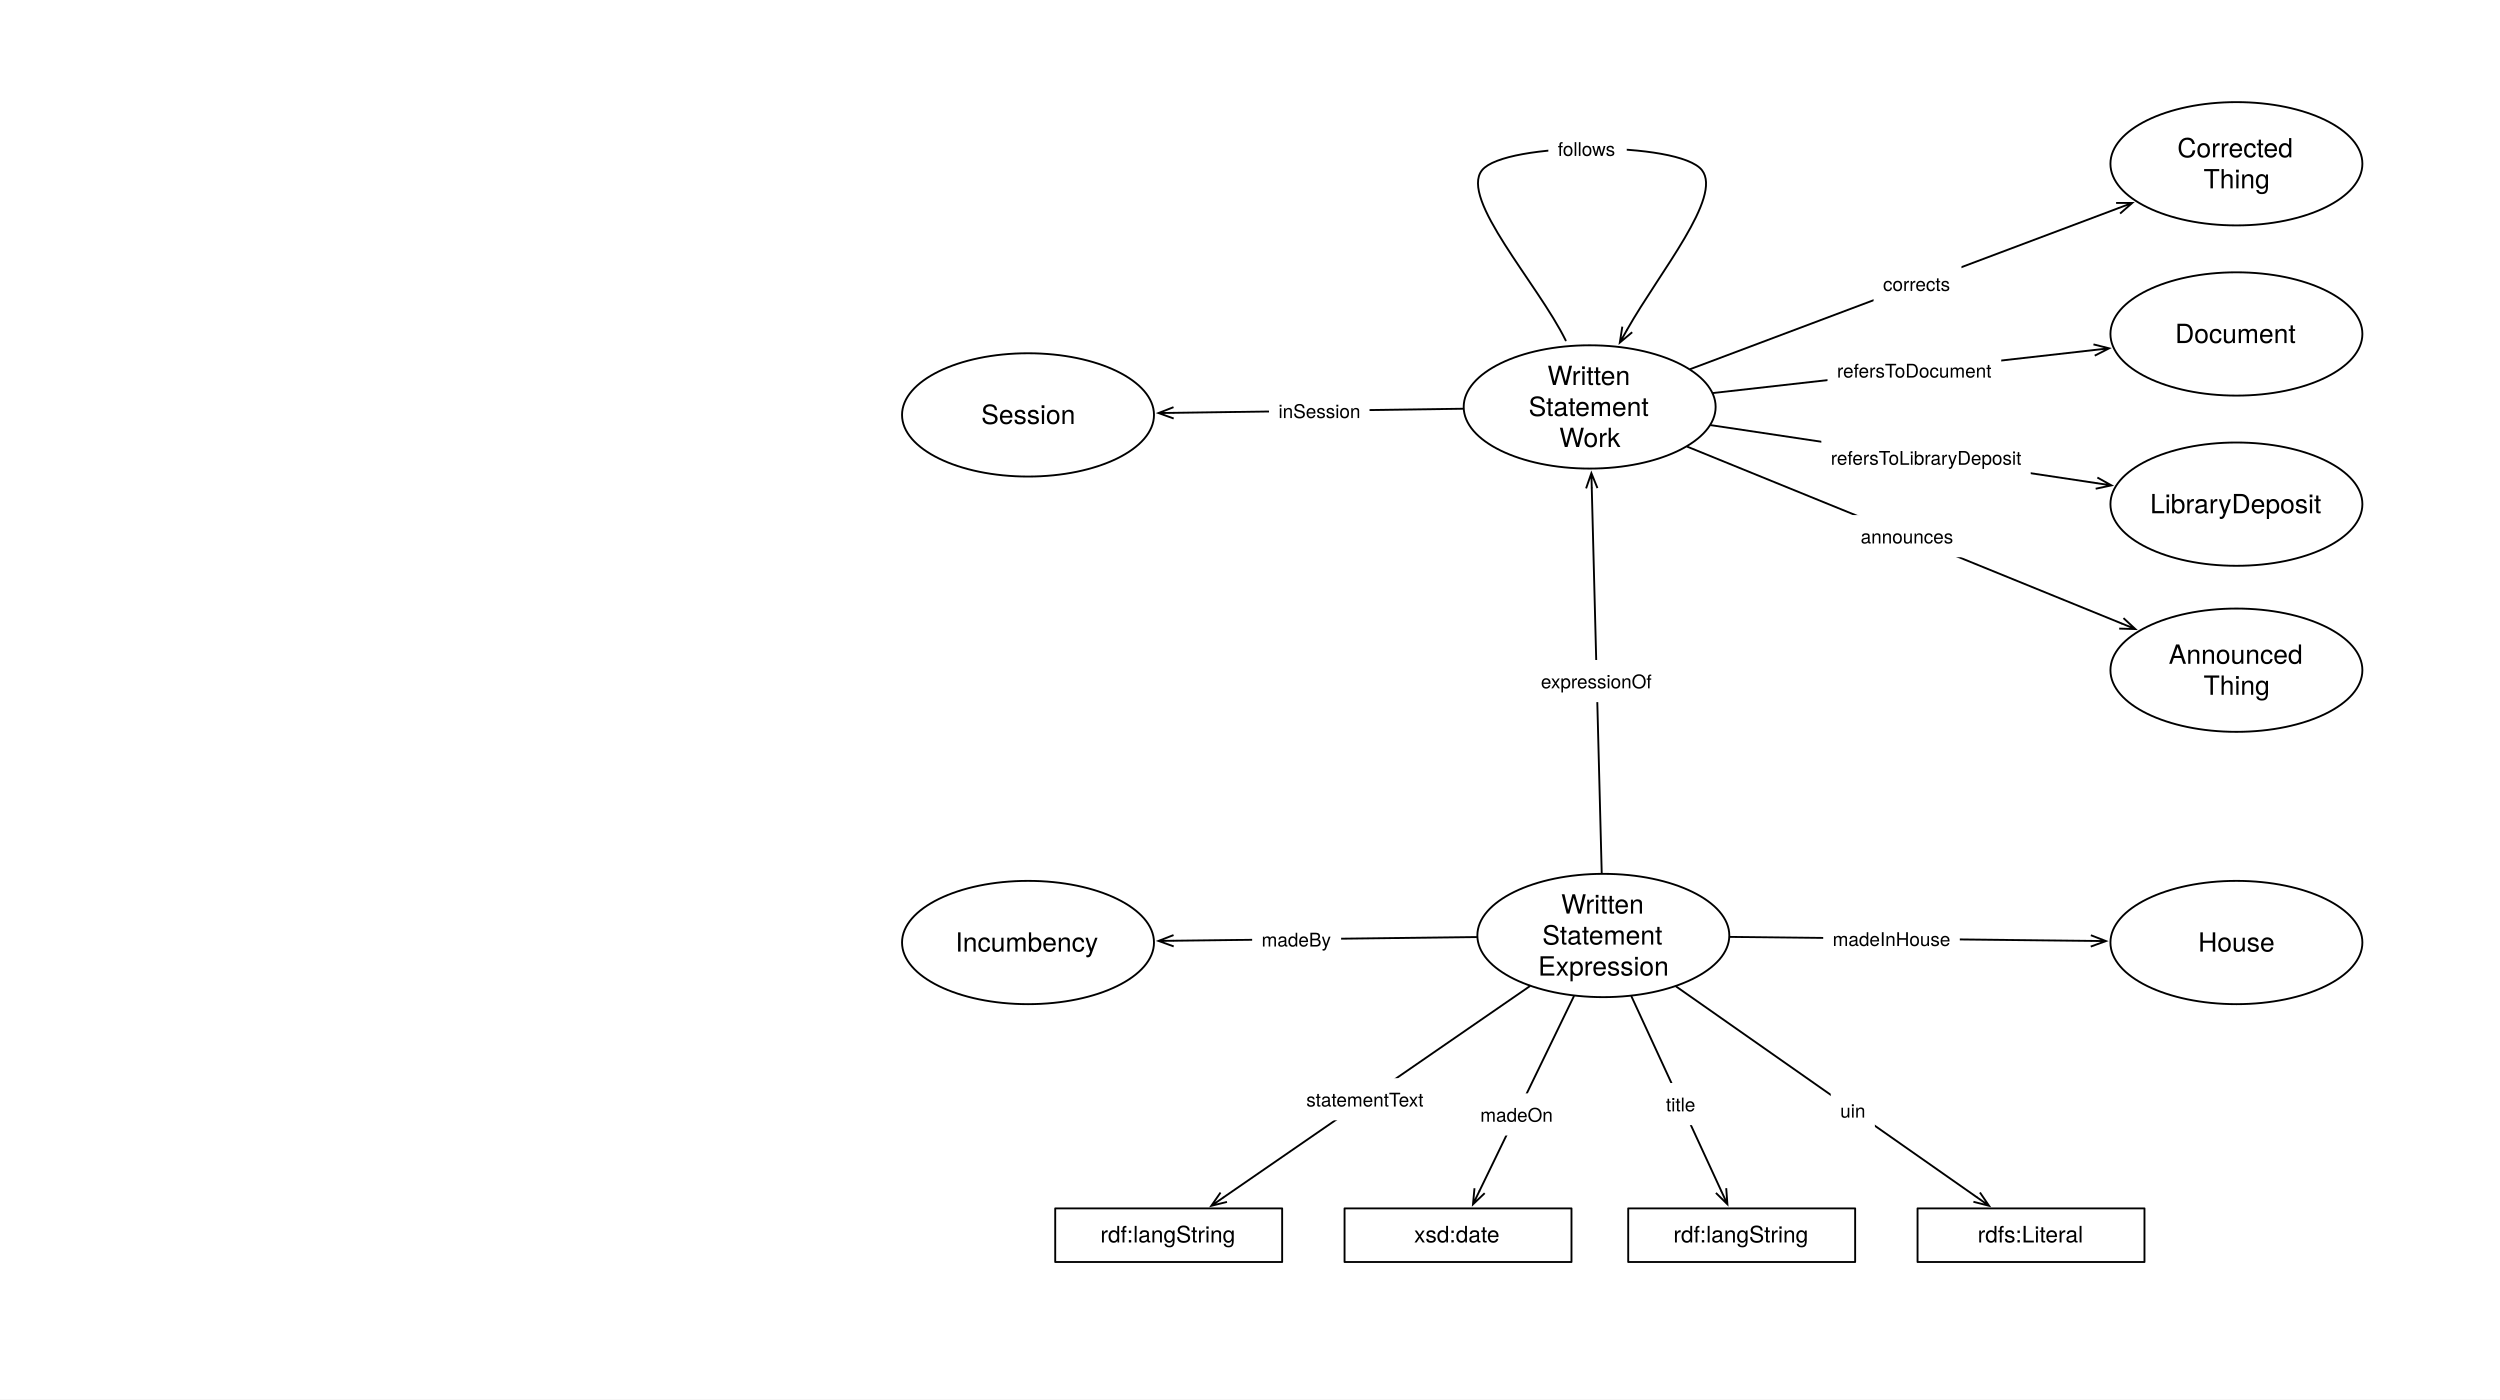
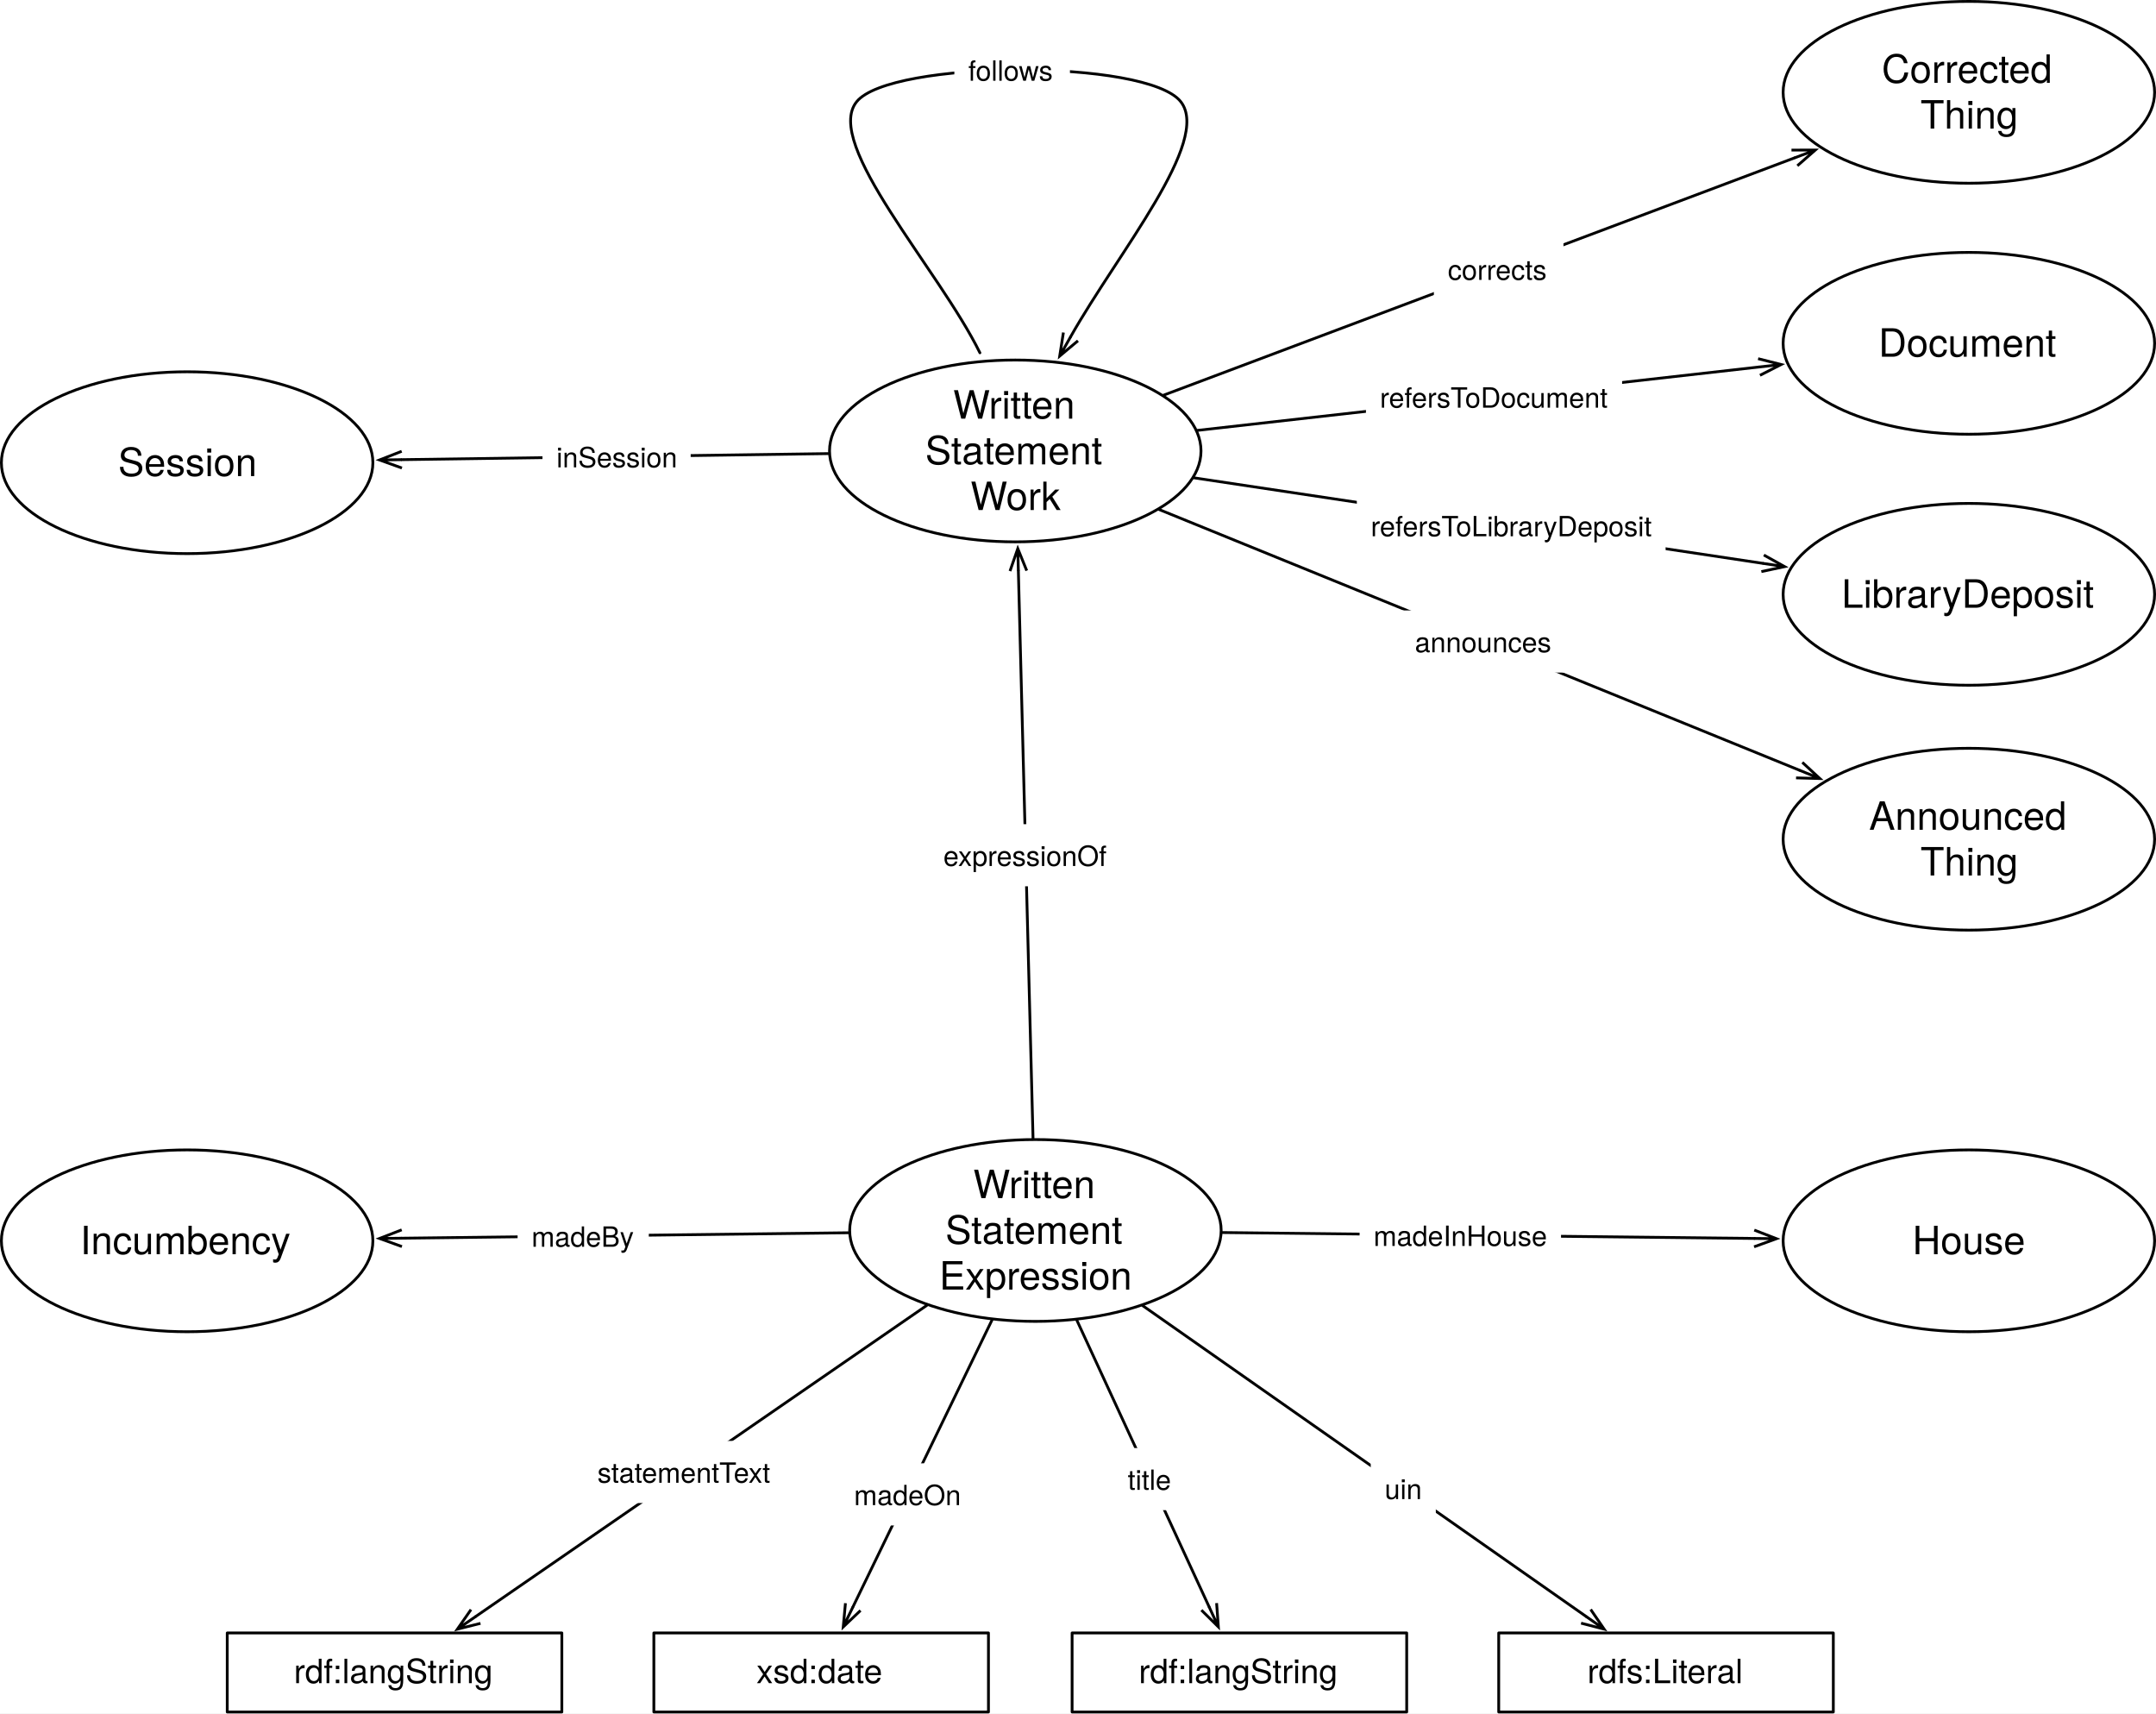
- <svg xmlns="http://www.w3.org/2000/svg" version="1.1" viewBox="0 0 1322 740" width="1322" height="740">
+ <svg xmlns="http://www.w3.org/2000/svg" version="1.1" viewBox="476.5 53.5 773.228 614.346" width="773.228" height="614.346">
  <defs>
    <font-face font-family="Helvetica Neue" font-size="14" panose-1="2 0 5 3 0 0 0 2 0 4" units-per-em="1000" underline-position="-100" underline-thickness="50" slope="0" x-height="517" cap-height="714" ascent="951.996" descent="-212.997" font-weight="400">
      <font-face-src>
        <font-face-name name="HelveticaNeue" />
      </font-face-src>
    </font-face>
    <marker orient="auto" overflow="visible" markerUnits="strokeWidth" id="StickArrow_Marker" stroke-linejoin="miter" stroke-miterlimit="10" viewBox="-1 -4 10 8" markerWidth="10" markerHeight="8" color="black">
      <g>
        <path d="M 8 0 L 0 0 M 0 -3 L 8 0 L 0 3" fill="none" stroke="currentColor" stroke-width="1" />
      </g>
    </marker>
    <font-face font-family="Helvetica Neue" font-size="10" panose-1="2 0 5 3 0 0 0 2 0 4" units-per-em="1000" underline-position="-100" underline-thickness="50" slope="0" x-height="517" cap-height="714" ascent="951.996" descent="-212.997" font-weight="400">
      <font-face-src>
        <font-face-name name="HelveticaNeue" />
      </font-face-src>
    </font-face>
    <font-face font-family="Helvetica Neue" font-size="12" panose-1="2 0 5 3 0 0 0 2 0 4" units-per-em="1000" underline-position="-100" underline-thickness="50" slope="0" x-height="517" cap-height="714" ascent="951.996" descent="-212.997" font-weight="400">
      <font-face-src>
        <font-face-name name="HelveticaNeue" />
      </font-face-src>
    </font-face>
  </defs>
  <g id="Canvas_1" stroke-dasharray="none" stroke="none" fill="none" fill-opacity="1" stroke-opacity="1">
-     <rect fill="white" x="0" y="0" width="1322" height="740" />
+     <rect fill="white" x="476.5" y="53.5" width="773.228" height="614.346" />
    <g id="Canvas_1_Layer_1">
      <g id="Graphic_592">
        <ellipse cx="847.842" cy="494.689" rx="66.614" ry="32.598" fill="white" />
        <ellipse cx="847.842" cy="494.689" rx="66.614" ry="32.598" stroke="black" stroke-linecap="round" stroke-linejoin="round" stroke-width="1" />
        <text transform="translate(799.5512 470.1013)" fill="black">
          <tspan font-family="Helvetica Neue" font-size="14" font-weight="400" fill="black" x="25.989" y="13">Written </tspan>
          <tspan font-family="Helvetica Neue" font-size="14" font-weight="400" fill="black" x="16" y="29.392">Statement</tspan>
          <tspan font-family="Helvetica Neue" font-size="14" font-weight="400" fill="black" x="13.809" y="45.784">Expression</tspan>
        </text>
      </g>
      <g id="Graphic_625">
        <ellipse cx="543.614" cy="219.402" rx="66.614" ry="32.598" fill="white" />
        <ellipse cx="543.614" cy="219.402" rx="66.614" ry="32.598" stroke="black" stroke-linecap="round" stroke-linejoin="round" stroke-width="1" />
        <text transform="translate(495.3228 211.2056)" fill="black">
          <tspan font-family="Helvetica Neue" font-size="14" font-weight="400" fill="black" x="23.532" y="13">Session</tspan>
        </text>
      </g>
      <g id="Line_627">
        <line x1="773.528" y1="216.141" x2="620.6" y2="218.31" marker-end="url(#StickArrow_Marker)" stroke="black" stroke-linecap="round" stroke-linejoin="round" stroke-width="1" />
      </g>
      <g id="Graphic_630">
        <ellipse cx="1182.614" cy="86.598" rx="66.614" ry="32.598" fill="white" />
        <ellipse cx="1182.614" cy="86.598" rx="66.614" ry="32.598" stroke="black" stroke-linecap="round" stroke-linejoin="round" stroke-width="1" />
        <text transform="translate(1134.323 70.20643)" fill="black">
          <tspan font-family="Helvetica Neue" font-size="14" font-weight="400" fill="black" x="17.05" y="13">Corrected</tspan>
          <tspan font-family="Helvetica Neue" font-size="14" font-weight="400" fill="black" x="30.917" y="29.392">Thing</tspan>
        </text>
      </g>
      <g id="Line_631">
        <line x1="893.911" y1="195.15" x2="1120.051" y2="110.122" marker-end="url(#StickArrow_Marker)" stroke="black" stroke-linecap="round" stroke-linejoin="round" stroke-width="1" />
      </g>
      <g id="Graphic_632">
        <rect x="990.745" y="138.863" width="46.48" height="22.28" fill="white" />
        <text transform="translate(995.7446 143.8626)" fill="black">
          <tspan font-family="Helvetica Neue" font-size="10" font-weight="400" fill="black" x="0" y="10">corrects</tspan>
        </text>
      </g>
      <g id="Graphic_634">
        <rect x="861" y="639" width="120" height="28.346" fill="white" />
        <rect x="861" y="639" width="120" height="28.346" stroke="black" stroke-linecap="round" stroke-linejoin="round" stroke-width="1" />
        <text transform="translate(866 646.0052)" fill="black">
          <tspan font-family="Helvetica Neue" font-size="12" font-weight="400" fill="black" x="18.886" y="11">rdf:langString</tspan>
        </text>
      </g>
      <g id="Line_636">
        <line x1="862.732" y1="526.945" x2="910.099" y2="629.558" marker-end="url(#StickArrow_Marker)" stroke="black" stroke-linecap="round" stroke-linejoin="round" stroke-width="1" />
      </g>
      <g id="Graphic_635">
        <rect x="875.938" y="572.696" width="26.11" height="22.28" fill="white" />
        <text transform="translate(880.9383 577.6958)" fill="black">
          <tspan font-family="Helvetica Neue" font-size="10" font-weight="400" fill="black" x="29132252e-20" y="10">title</tspan>
        </text>
      </g>
      <g id="Graphic_642">
        <ellipse cx="1182.614" cy="176.598" rx="66.614" ry="32.598" fill="white" />
        <ellipse cx="1182.614" cy="176.598" rx="66.614" ry="32.598" stroke="black" stroke-linecap="round" stroke-linejoin="round" stroke-width="1" />
        <text transform="translate(1134.323 168.4024)" fill="black">
          <tspan font-family="Helvetica Neue" font-size="14" font-weight="400" fill="black" x="15.867" y="13">Document</tspan>
        </text>
      </g>
      <g id="Line_643">
        <line x1="906.031" y1="207.808" x2="1107.36" y2="185.09" marker-end="url(#StickArrow_Marker)" stroke="black" stroke-linecap="round" stroke-linejoin="round" stroke-width="1" />
      </g>
      <g id="Graphic_644">
        <ellipse cx="1182.614" cy="266.598" rx="66.614" ry="32.598" fill="white" />
        <ellipse cx="1182.614" cy="266.598" rx="66.614" ry="32.598" stroke="black" stroke-linecap="round" stroke-linejoin="round" stroke-width="1" />
        <text transform="translate(1134.323 258.4024)" fill="black">
          <tspan font-family="Helvetica Neue" font-size="14" font-weight="400" fill="black" x="2.658" y="13">LibraryDeposit</tspan>
        </text>
      </g>
      <g id="Line_645">
        <line x1="904.799" y1="224.838" x2="1108.639" y2="255.479" marker-end="url(#StickArrow_Marker)" stroke="black" stroke-linecap="round" stroke-linejoin="round" stroke-width="1" />
      </g>
      <g id="Graphic_646">
        <ellipse cx="1182.614" cy="498.402" rx="66.614" ry="32.598" fill="white" />
        <ellipse cx="1182.614" cy="498.402" rx="66.614" ry="32.598" stroke="black" stroke-linecap="round" stroke-linejoin="round" stroke-width="1" />
        <text transform="translate(1134.323 490.2056)" fill="black">
          <tspan font-family="Helvetica Neue" font-size="14" font-weight="400" fill="black" x="28.068" y="13">House</tspan>
        </text>
      </g>
      <g id="Graphic_654">
        <ellipse cx="840.614" cy="215.189" rx="66.614" ry="32.598" fill="white" />
        <ellipse cx="840.614" cy="215.189" rx="66.614" ry="32.598" stroke="black" stroke-linecap="round" stroke-linejoin="round" stroke-width="1" />
        <text transform="translate(792.3228 190.6014)" fill="black">
          <tspan font-family="Helvetica Neue" font-size="14" font-weight="400" fill="black" x="25.989" y="13">Written </tspan>
          <tspan font-family="Helvetica Neue" font-size="14" font-weight="400" fill="black" x="16" y="29.392">Statement</tspan>
          <tspan font-family="Helvetica Neue" font-size="14" font-weight="400" fill="black" x="32.226" y="45.784">Work</tspan>
        </text>
      </g>
      <g id="Line_655">
        <line x1="846.987" y1="461.594" x2="841.726" y2="258.182" marker-end="url(#StickArrow_Marker)" stroke="black" stroke-linecap="round" stroke-linejoin="round" stroke-width="1" />
      </g>
      <g id="Graphic_661">
        <rect x="711" y="639" width="120" height="28.346" fill="white" />
        <rect x="711" y="639" width="120" height="28.346" stroke="black" stroke-linecap="round" stroke-linejoin="round" stroke-width="1" />
        <text transform="translate(716 646.0052)" fill="black">
          <tspan font-family="Helvetica Neue" font-size="12" font-weight="400" fill="black" x="31.774" y="11">xsd:date</tspan>
        </text>
      </g>
      <g id="Graphic_663">
        <ellipse cx="1182.614" cy="354.402" rx="66.614" ry="32.598" fill="white" />
        <ellipse cx="1182.614" cy="354.402" rx="66.614" ry="32.598" stroke="black" stroke-linecap="round" stroke-linejoin="round" stroke-width="1" />
        <text transform="translate(1134.323 338.0096)" fill="black">
          <tspan font-family="Helvetica Neue" font-size="14" font-weight="400" fill="black" x="12.5" y="13">Announced</tspan>
          <tspan font-family="Helvetica Neue" font-size="14" font-weight="400" fill="black" x="30.917" y="29.392">Thing</tspan>
        </text>
      </g>
      <g id="Line_664">
        <line x1="892.293" y1="236.226" x2="1121.765" y2="329.633" marker-end="url(#StickArrow_Marker)" stroke="black" stroke-linecap="round" stroke-linejoin="round" stroke-width="1" />
      </g>
      <g id="Line_670">
        <path d="M 827.936 180 C 813.195 150.003 771.699 104.999 783.708 90 C 795.717 75.001 887.97 74.505 900 90 C 910.939 104.091 877.665 143.817 860.489 174.206" marker-end="url(#StickArrow_Marker)" stroke="black" stroke-linecap="round" stroke-linejoin="round" stroke-width="1" />
      </g>
      <g id="Graphic_669">
        <rect x="818.763" y="67.441" width="41.46" height="22.28" fill="white" />
        <text transform="translate(823.7632 72.4409)" fill="black">
          <tspan font-family="Helvetica Neue" font-size="10" font-weight="400" fill="black" x="0" y="10">follows</tspan>
        </text>
      </g>
      <g id="Graphic_673">
        <ellipse cx="543.614" cy="498.402" rx="66.614" ry="32.598" fill="white" />
        <ellipse cx="543.614" cy="498.402" rx="66.614" ry="32.598" stroke="black" stroke-linecap="round" stroke-linejoin="round" stroke-width="1" />
        <text transform="translate(495.3228 490.2056)" fill="black">
          <tspan font-family="Helvetica Neue" font-size="14" font-weight="400" fill="black" x="9.903" y="13">Incumbency</tspan>
        </text>
      </g>
      <g id="Line_676">
        <line x1="780.749" y1="495.508" x2="620.607" y2="497.462" marker-end="url(#StickArrow_Marker)" stroke="black" stroke-linecap="round" stroke-linejoin="round" stroke-width="1" />
      </g>
      <g id="Graphic_675">
        <rect x="662.133" y="485.528" width="47.05" height="22.28" fill="white" />
        <text transform="translate(667.1325 490.5283)" fill="black">
          <tspan font-family="Helvetica Neue" font-size="10" font-weight="400" fill="black" x="0" y="10">madeBy</tspan>
        </text>
      </g>
      <g id="Line_678">
        <line x1="832.244" y1="526.861" x2="782.409" y2="629.642" marker-end="url(#StickArrow_Marker)" stroke="black" stroke-linecap="round" stroke-linejoin="round" stroke-width="1" />
      </g>
      <g id="Graphic_677">
        <rect x="777.78" y="578.181" width="48.36" height="22.28" fill="white" />
        <text transform="translate(782.7796 583.1806)" fill="black">
          <tspan font-family="Helvetica Neue" font-size="10" font-weight="400" fill="black" x="29132252e-20" y="10">madeOn</tspan>
        </text>
      </g>
      <g id="Line_682">
        <line x1="914.94" y1="495.433" x2="1105.618" y2="497.548" marker-end="url(#StickArrow_Marker)" stroke="black" stroke-linecap="round" stroke-linejoin="round" stroke-width="1" />
      </g>
      <g id="Graphic_681">
        <rect x="964.105" y="485.239" width="72.24" height="22.28" fill="white" />
        <text transform="translate(969.1052 490.2391)" fill="black">
          <tspan font-family="Helvetica Neue" font-size="10" font-weight="400" fill="black" x="8029133e-19" y="10">madeInHouse</tspan>
        </text>
      </g>
      <g id="Graphic_685">
        <rect x="1014" y="639" width="120" height="28.346" fill="white" />
        <rect x="1014" y="639" width="120" height="28.346" stroke="black" stroke-linecap="round" stroke-linejoin="round" stroke-width="1" />
        <text transform="translate(1019 646.0052)" fill="black">
          <tspan font-family="Helvetica Neue" font-size="12" font-weight="400" fill="black" x="26.776" y="11">rdfs:Literal</tspan>
        </text>
      </g>
      <g id="Line_684">
        <line x1="886.398" y1="521.707" x2="1045.258" y2="633.032" marker-end="url(#StickArrow_Marker)" stroke="black" stroke-linecap="round" stroke-linejoin="round" stroke-width="1" />
      </g>
      <g id="Graphic_683">
        <rect x="968.1" y="576" width="23.34" height="22.28" fill="white" />
        <text transform="translate(973.1002 581)" fill="black">
          <tspan font-family="Helvetica Neue" font-size="10" font-weight="400" fill="black" x="7194245e-20" y="10">uin</tspan>
        </text>
      </g>
      <g id="Graphic_686">
        <rect x="966.384" y="184.674" width="91.87" height="22.28" fill="white" />
        <text transform="translate(971.384 189.6744)" fill="black">
          <tspan font-family="Helvetica Neue" font-size="10" font-weight="400" fill="black" x="0" y="10">refersToDocument</tspan>
        </text>
      </g>
      <g id="Graphic_687">
        <rect x="671.054" y="206.077" width="53.15" height="22.28" fill="white" />
        <text transform="translate(676.0538 211.0773)" fill="black">
          <tspan font-family="Helvetica Neue" font-size="10" font-weight="400" fill="black" x="7247536e-19" y="10">inSession</tspan>
        </text>
      </g>
      <g id="Graphic_688">
        <rect x="963.114" y="230.786" width="110.74" height="22.28" fill="white" />
        <text transform="translate(968.1135 235.7865)" fill="black">
          <tspan font-family="Helvetica Neue" font-size="10" font-weight="400" fill="black" x="8029133e-19" y="10">refersToLibraryDeposit</tspan>
        </text>
      </g>
      <g id="Graphic_690">
        <rect x="978.929" y="272.377" width="59.09" height="22.28" fill="white" />
        <text transform="translate(983.9289 277.3772)" fill="black">
          <tspan font-family="Helvetica Neue" font-size="10" font-weight="400" fill="black" x="7105427e-20" y="10">announces</tspan>
        </text>
      </g>
      <g id="Graphic_694">
        <rect x="809.823" y="349.003" width="69.08" height="22.28" fill="white" />
        <text transform="translate(814.8229 354.0031)" fill="black">
          <tspan font-family="Helvetica Neue" font-size="10" font-weight="400" fill="black" x="8704149e-19" y="10">expressionOf</tspan>
        </text>
      </g>
      <g id="Line_697">
        <line x1="808.871" y1="521.561" x2="647.117" y2="633.096" marker-end="url(#StickArrow_Marker)" stroke="black" stroke-linecap="round" stroke-linejoin="round" stroke-width="1" />
      </g>
      <g id="Graphic_696">
        <rect x="685.769" y="570.144" width="72.98" height="22.28" fill="white" />
        <text transform="translate(690.7687 575.1435)" fill="black">
          <tspan font-family="Helvetica Neue" font-size="10" font-weight="400" fill="black" x="0" y="10">statementText</tspan>
        </text>
      </g>
      <g id="Graphic_695">
        <rect x="558" y="639" width="120" height="28.346" fill="white" />
        <rect x="558" y="639" width="120" height="28.346" stroke="black" stroke-linecap="round" stroke-linejoin="round" stroke-width="1" />
        <text transform="translate(563 646.0052)" fill="black">
          <tspan font-family="Helvetica Neue" font-size="12" font-weight="400" fill="black" x="18.886" y="11">rdf:langString</tspan>
        </text>
      </g>
    </g>
  </g>
</svg>
